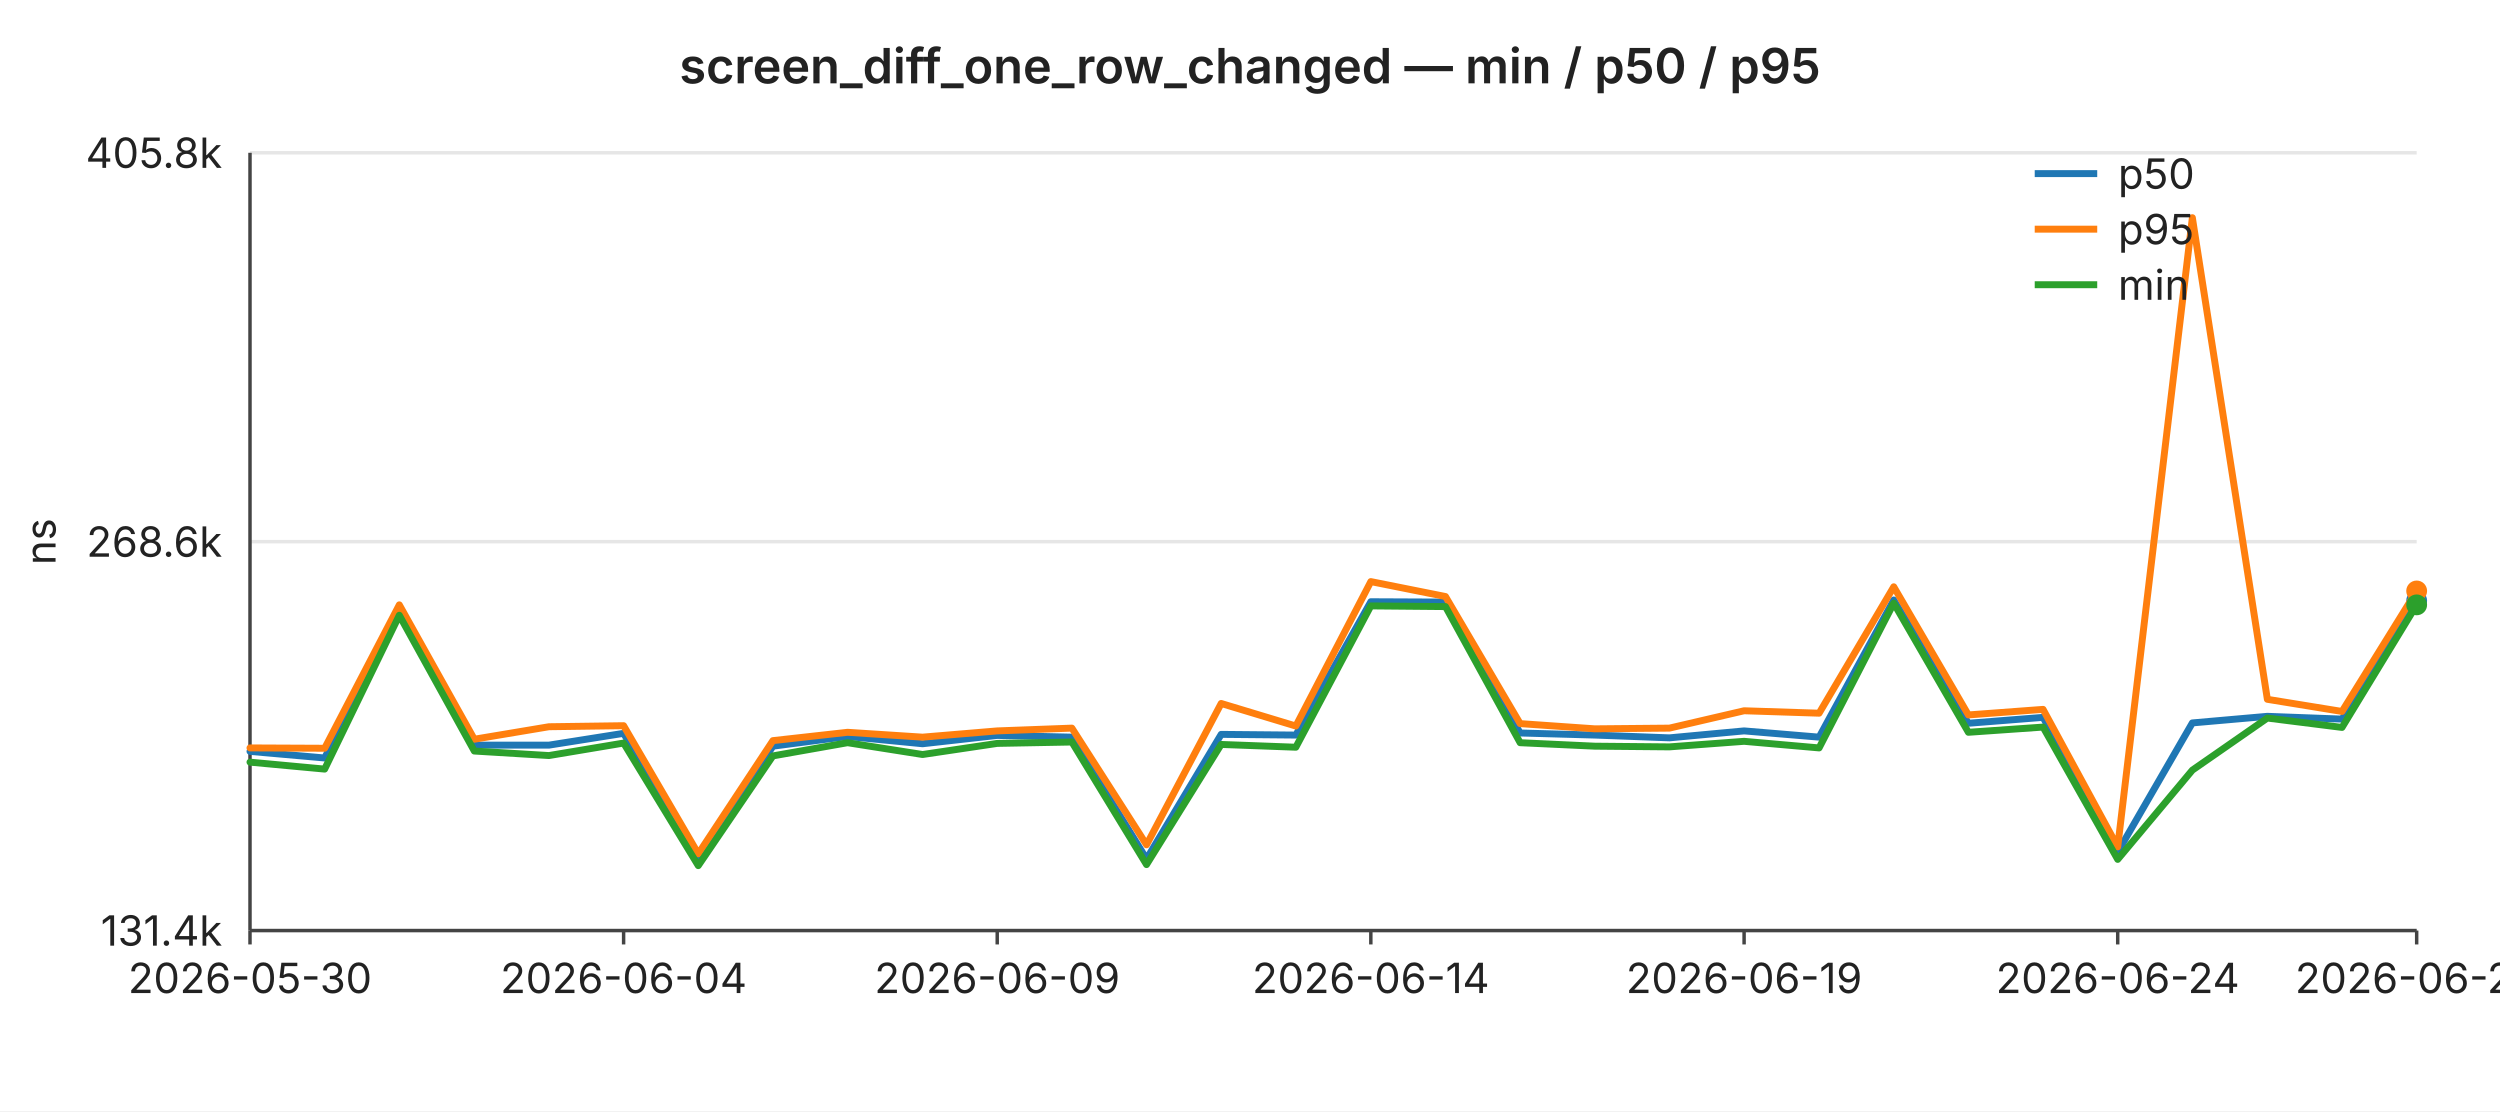
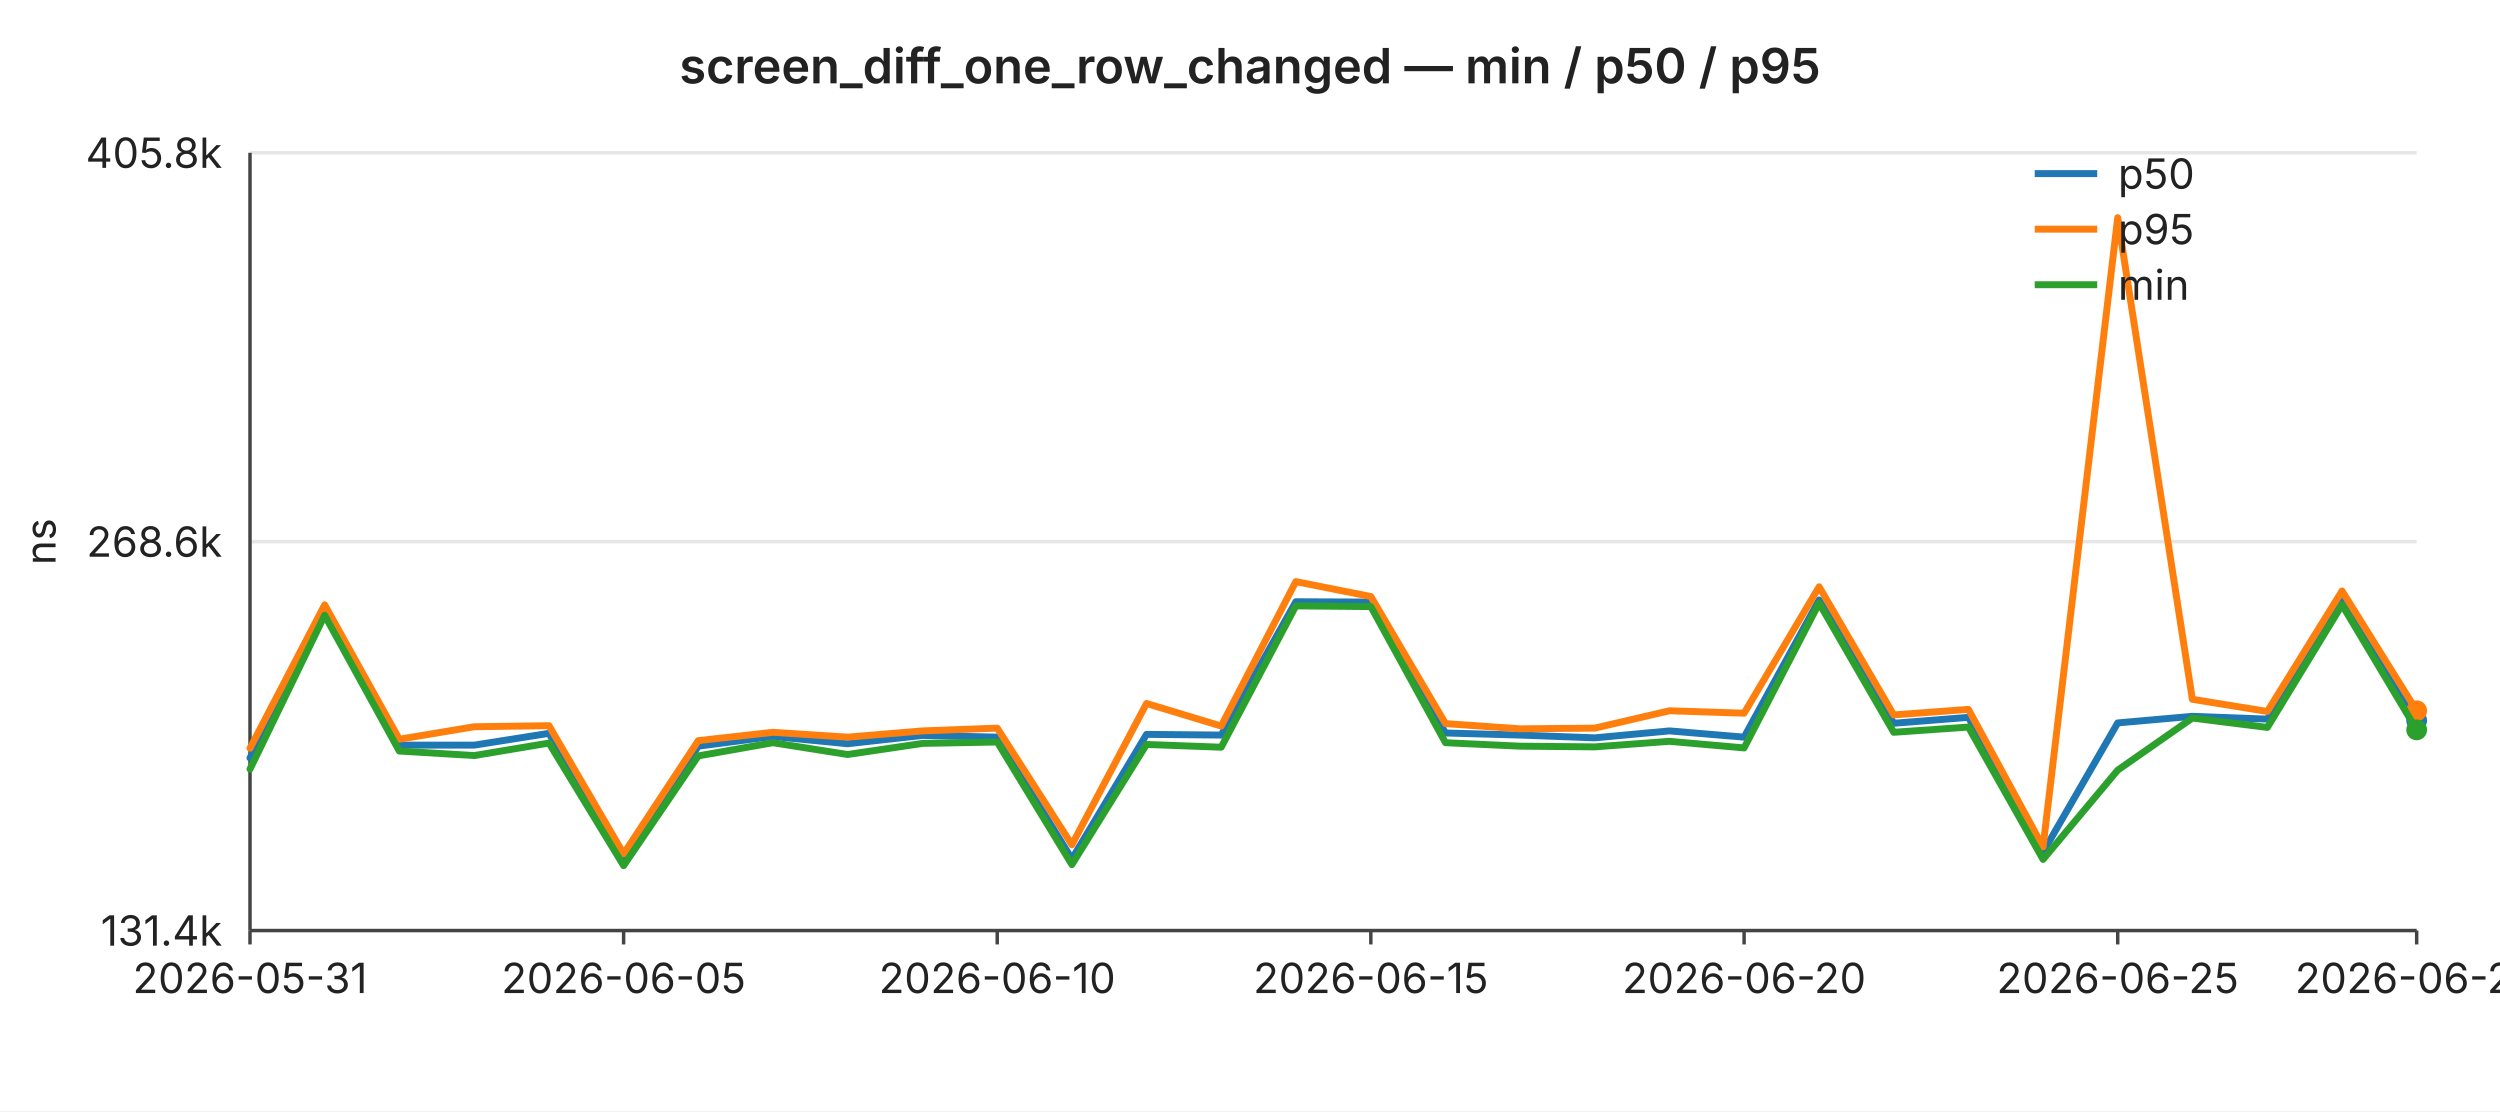
<svg xmlns="http://www.w3.org/2000/svg" width="720" height="320" viewBox="0 0 720 320" font-family="-apple-system,BlinkMacSystemFont,Segoe UI,sans-serif" font-size="12">
  <rect width="720" height="320" fill="#ffffff" />
  <text x="360" y="24" text-anchor="middle" font-size="14" font-weight="600" fill="#222">screen_diff_one_row_changed — min / p50 / p95</text>
  <line x1="72" y1="44.0" x2="696" y2="44.0" stroke="#e6e6e6" stroke-width="1" />
  <text x="64" y="44.0" text-anchor="end" dominant-baseline="middle" fill="#222">405.8k</text>
  <line x1="72" y1="156.0" x2="696" y2="156.0" stroke="#e6e6e6" stroke-width="1" />
  <text x="64" y="156.0" text-anchor="end" dominant-baseline="middle" fill="#222">268.6k</text>
  <line x1="72" y1="268.0" x2="696" y2="268.0" stroke="#e6e6e6" stroke-width="1" />
  <text x="64" y="268.0" text-anchor="end" dominant-baseline="middle" fill="#222">131.4k</text>
  <text x="16" y="156" text-anchor="middle" fill="#222" transform="rotate(-90 16 156)">ns</text>
  <line x1="72" y1="44" x2="72" y2="268" stroke="#444" stroke-width="1" />
  <line x1="72" y1="268" x2="696" y2="268" stroke="#444" stroke-width="1" />
  <line x1="72.0" y1="268" x2="72.0" y2="272" stroke="#444" stroke-width="1" />
-   <text x="72.0" y="286" text-anchor="middle" fill="#222">2026-05-30</text>
+   <text x="72.0" y="286" text-anchor="middle" fill="#222">2026-05-31</text>
  <line x1="179.6" y1="268" x2="179.6" y2="272" stroke="#444" stroke-width="1" />
-   <text x="179.6" y="286" text-anchor="middle" fill="#222">2026-06-04</text>
+   <text x="179.6" y="286" text-anchor="middle" fill="#222">2026-06-05</text>
  <line x1="287.2" y1="268" x2="287.2" y2="272" stroke="#444" stroke-width="1" />
-   <text x="287.2" y="286" text-anchor="middle" fill="#222">2026-06-09</text>
+   <text x="287.2" y="286" text-anchor="middle" fill="#222">2026-06-10</text>
  <line x1="394.8" y1="268" x2="394.8" y2="272" stroke="#444" stroke-width="1" />
-   <text x="394.8" y="286" text-anchor="middle" fill="#222">2026-06-14</text>
+   <text x="394.8" y="286" text-anchor="middle" fill="#222">2026-06-15</text>
  <line x1="502.3" y1="268" x2="502.3" y2="272" stroke="#444" stroke-width="1" />
-   <text x="502.3" y="286" text-anchor="middle" fill="#222">2026-06-19</text>
+   <text x="502.3" y="286" text-anchor="middle" fill="#222">2026-06-20</text>
  <line x1="609.9" y1="268" x2="609.9" y2="272" stroke="#444" stroke-width="1" />
-   <text x="609.9" y="286" text-anchor="middle" fill="#222">2026-06-24</text>
+   <text x="609.9" y="286" text-anchor="middle" fill="#222">2026-06-25</text>
  <line x1="696.0" y1="268" x2="696.0" y2="272" stroke="#444" stroke-width="1" />
-   <text x="696.0" y="286" text-anchor="middle" fill="#222">2026-06-28</text>
-   <polyline fill="none" stroke="#1f77b4" stroke-width="2" stroke-linejoin="round" stroke-linecap="round" points="72.0,216.4 93.5,218.3 115.0,176.2 136.6,214.6 158.1,214.6 179.6,211.2 201.1,247.9 222.6,214.9 244.1,212.1 265.7,214.2 287.2,211.8 308.7,212.3 330.2,247.4 351.7,211.5 373.2,211.7 394.8,173.3 416.3,173.4 437.8,211.1 459.3,211.7 480.8,212.5 502.3,210.5 523.9,212.3 545.4,172.8 566.9,208.3 588.4,206.6 609.9,245.4 631.4,208.2 653.0,206.3 674.5,207.1 696.0,173.0" />
-   <circle cx="696.0" cy="173.0" r="3" fill="#1f77b4" />
-   <polyline fill="none" stroke="#ff7f0e" stroke-width="2" stroke-linejoin="round" stroke-linecap="round" points="72.0,215.4 93.5,215.5 115.0,174.2 136.6,212.9 158.1,209.3 179.6,209.0 201.1,245.9 222.6,213.3 244.1,210.9 265.7,212.3 287.2,210.5 308.7,209.7 330.2,243.3 351.7,202.6 373.2,209.1 394.8,167.5 416.3,171.8 437.8,208.4 459.3,209.9 480.8,209.7 502.3,204.7 523.9,205.4 545.4,169.0 566.9,205.9 588.4,204.3 609.9,243.9 631.4,62.7 653.0,201.4 674.5,204.9 696.0,170.2" />
-   <circle cx="696.0" cy="170.2" r="3" fill="#ff7f0e" />
-   <polyline fill="none" stroke="#2ca02c" stroke-width="2" stroke-linejoin="round" stroke-linecap="round" points="72.0,219.5 93.5,221.5 115.0,177.2 136.6,216.3 158.1,217.6 179.6,214.0 201.1,249.3 222.6,217.7 244.1,213.9 265.7,217.3 287.2,214.1 308.7,213.7 330.2,249.0 351.7,214.4 373.2,215.2 394.8,174.5 416.3,174.7 437.8,213.9 459.3,214.9 480.8,215.1 502.3,213.5 523.9,215.4 545.4,173.7 566.9,210.9 588.4,209.4 609.9,247.5 631.4,221.8 653.0,206.8 674.5,209.5 696.0,174.2" />
-   <circle cx="696.0" cy="174.2" r="3" fill="#2ca02c" />
+   <text x="696.0" y="286" text-anchor="middle" fill="#222">2026-06-29</text>
+   <polyline fill="none" stroke="#1f77b4" stroke-width="2" stroke-linejoin="round" stroke-linecap="round" points="72.0,218.3 93.5,176.2 115.0,214.6 136.6,214.6 158.1,211.2 179.6,247.9 201.1,214.9 222.6,212.1 244.1,214.2 265.7,211.8 287.2,212.3 308.7,247.4 330.2,211.5 351.7,211.7 373.2,173.3 394.8,173.4 416.3,211.1 437.8,211.7 459.3,212.5 480.8,210.5 502.3,212.3 523.9,172.8 545.4,208.3 566.9,206.6 588.4,245.4 609.9,208.2 631.4,206.3 653.0,207.1 674.5,173.0 696.0,207.5" />
+   <circle cx="696.0" cy="207.5" r="3" fill="#1f77b4" />
+   <polyline fill="none" stroke="#ff7f0e" stroke-width="2" stroke-linejoin="round" stroke-linecap="round" points="72.0,215.5 93.5,174.2 115.0,212.9 136.6,209.3 158.1,209.0 179.6,245.9 201.1,213.3 222.6,210.9 244.1,212.3 265.7,210.5 287.2,209.7 308.7,243.3 330.2,202.6 351.7,209.1 373.2,167.5 394.8,171.8 416.3,208.4 437.8,209.9 459.3,209.7 480.8,204.7 502.3,205.4 523.9,169.0 545.4,205.9 566.9,204.3 588.4,243.9 609.9,62.7 631.4,201.4 653.0,204.9 674.5,170.2 696.0,204.7" />
+   <circle cx="696.0" cy="204.7" r="3" fill="#ff7f0e" />
+   <polyline fill="none" stroke="#2ca02c" stroke-width="2" stroke-linejoin="round" stroke-linecap="round" points="72.0,221.5 93.5,177.2 115.0,216.3 136.6,217.6 158.1,214.0 179.6,249.3 201.1,217.7 222.6,213.9 244.1,217.3 265.7,214.1 287.2,213.7 308.7,249.0 330.2,214.4 351.7,215.2 373.2,174.5 394.8,174.7 416.3,213.9 437.8,214.9 459.3,215.1 480.8,213.5 502.3,215.4 523.9,173.7 545.4,210.9 566.9,209.4 588.4,247.5 609.9,221.8 631.4,206.8 653.0,209.5 674.5,174.2 696.0,210.2" />
+   <circle cx="696.0" cy="210.2" r="3" fill="#2ca02c" />
  <line x1="586" y1="50" x2="604" y2="50" stroke="#1f77b4" stroke-width="2" />
  <text x="610" y="50" dominant-baseline="middle" fill="#222">p50</text>
  <line x1="586" y1="66" x2="604" y2="66" stroke="#ff7f0e" stroke-width="2" />
  <text x="610" y="66" dominant-baseline="middle" fill="#222">p95</text>
  <line x1="586" y1="82" x2="604" y2="82" stroke="#2ca02c" stroke-width="2" />
  <text x="610" y="82" dominant-baseline="middle" fill="#222">min</text>
</svg>
